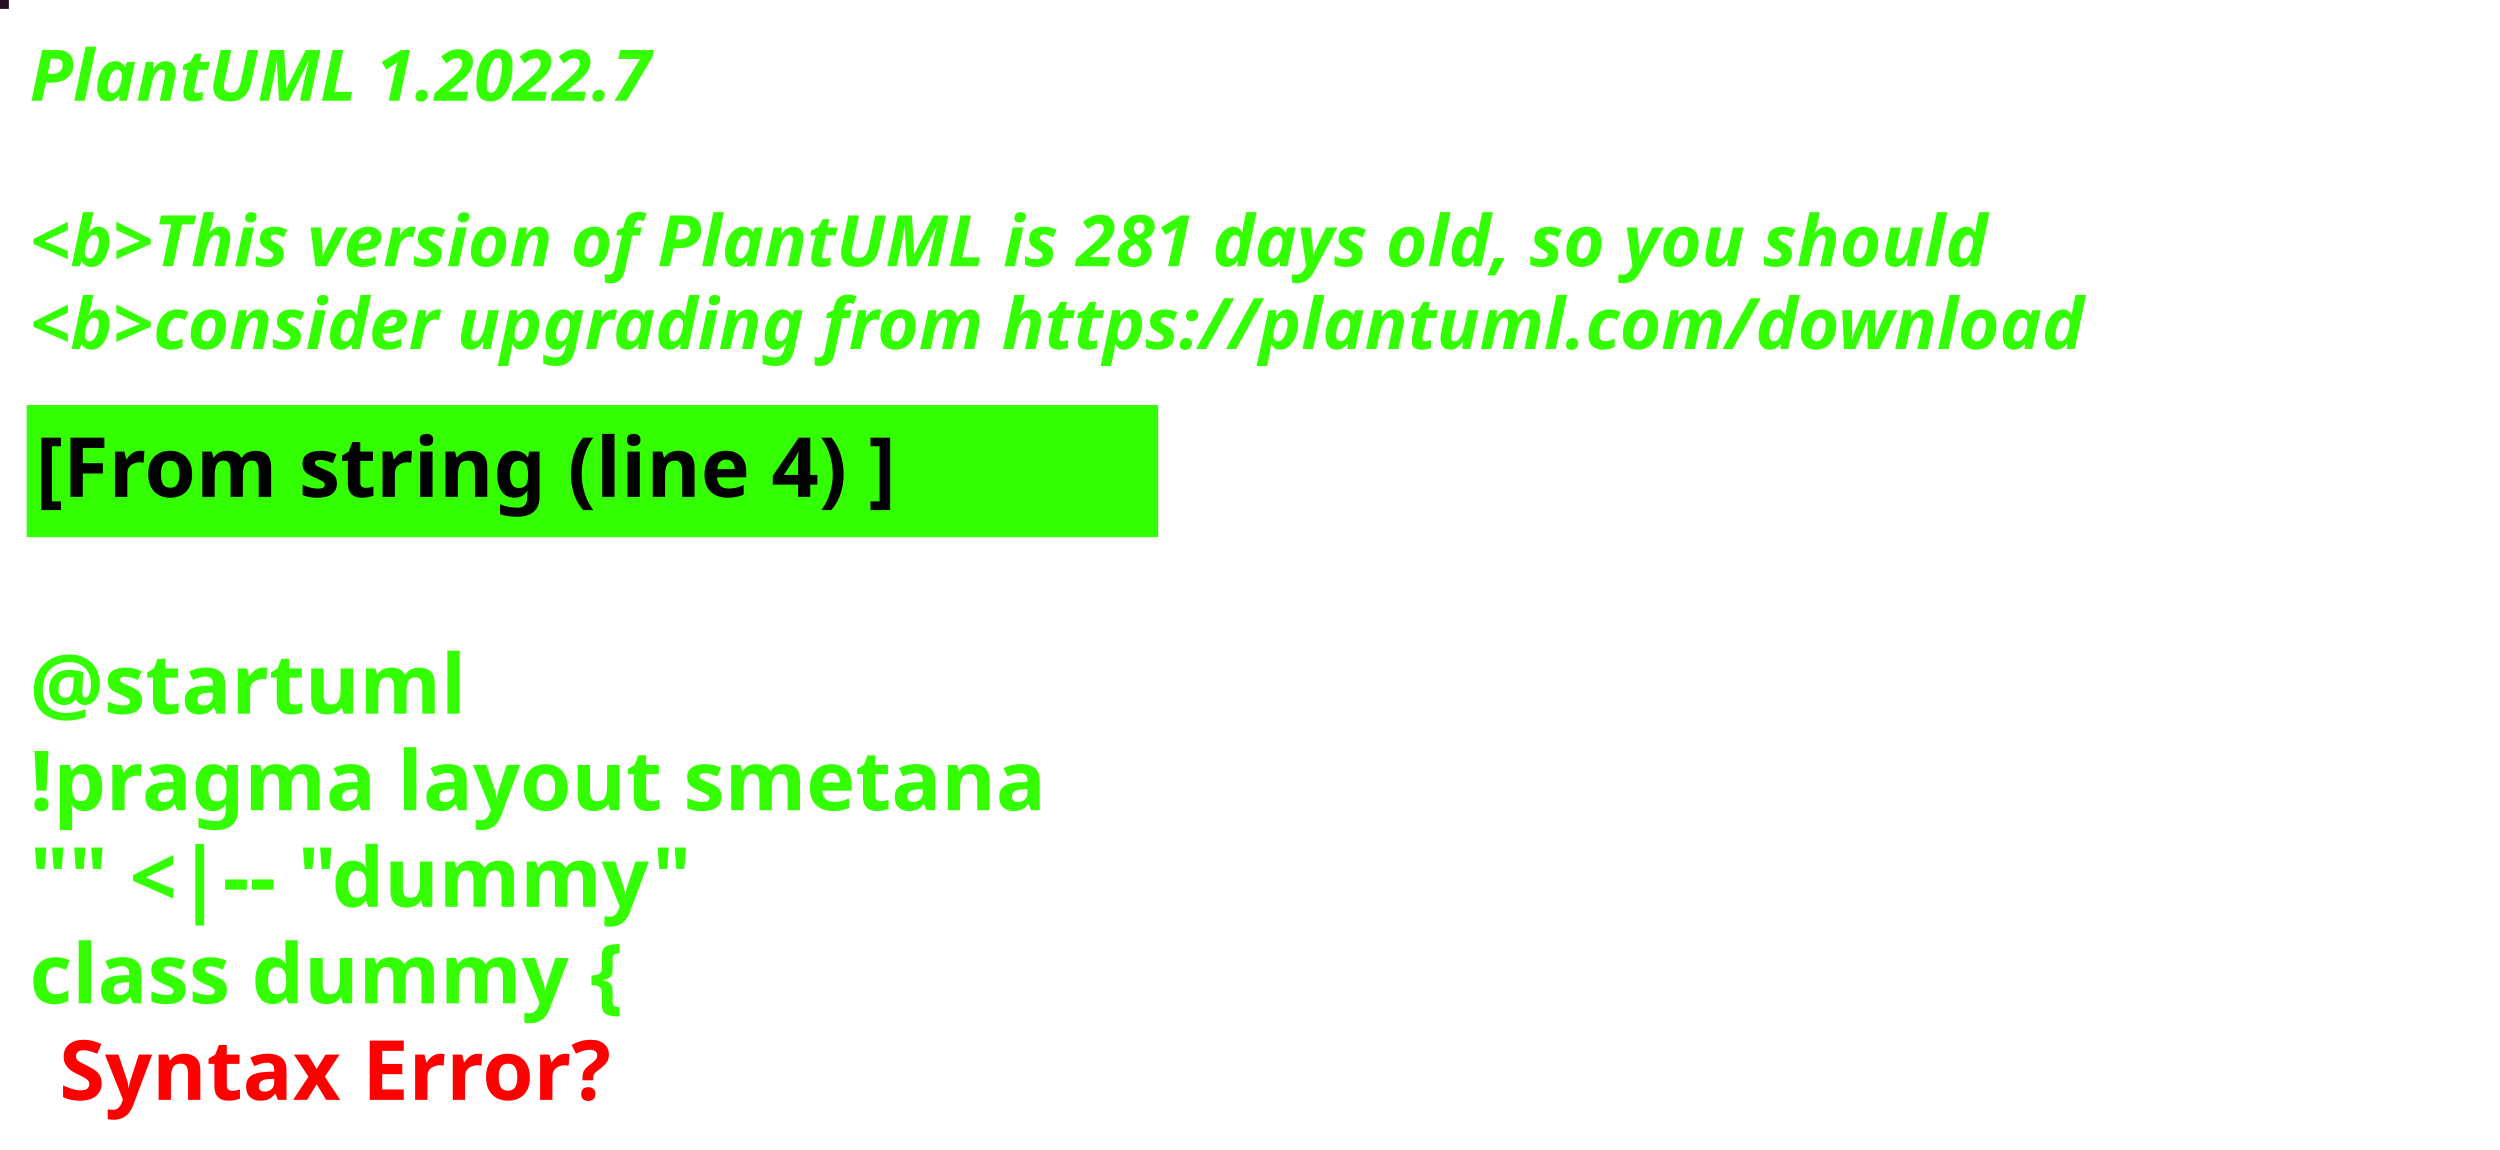
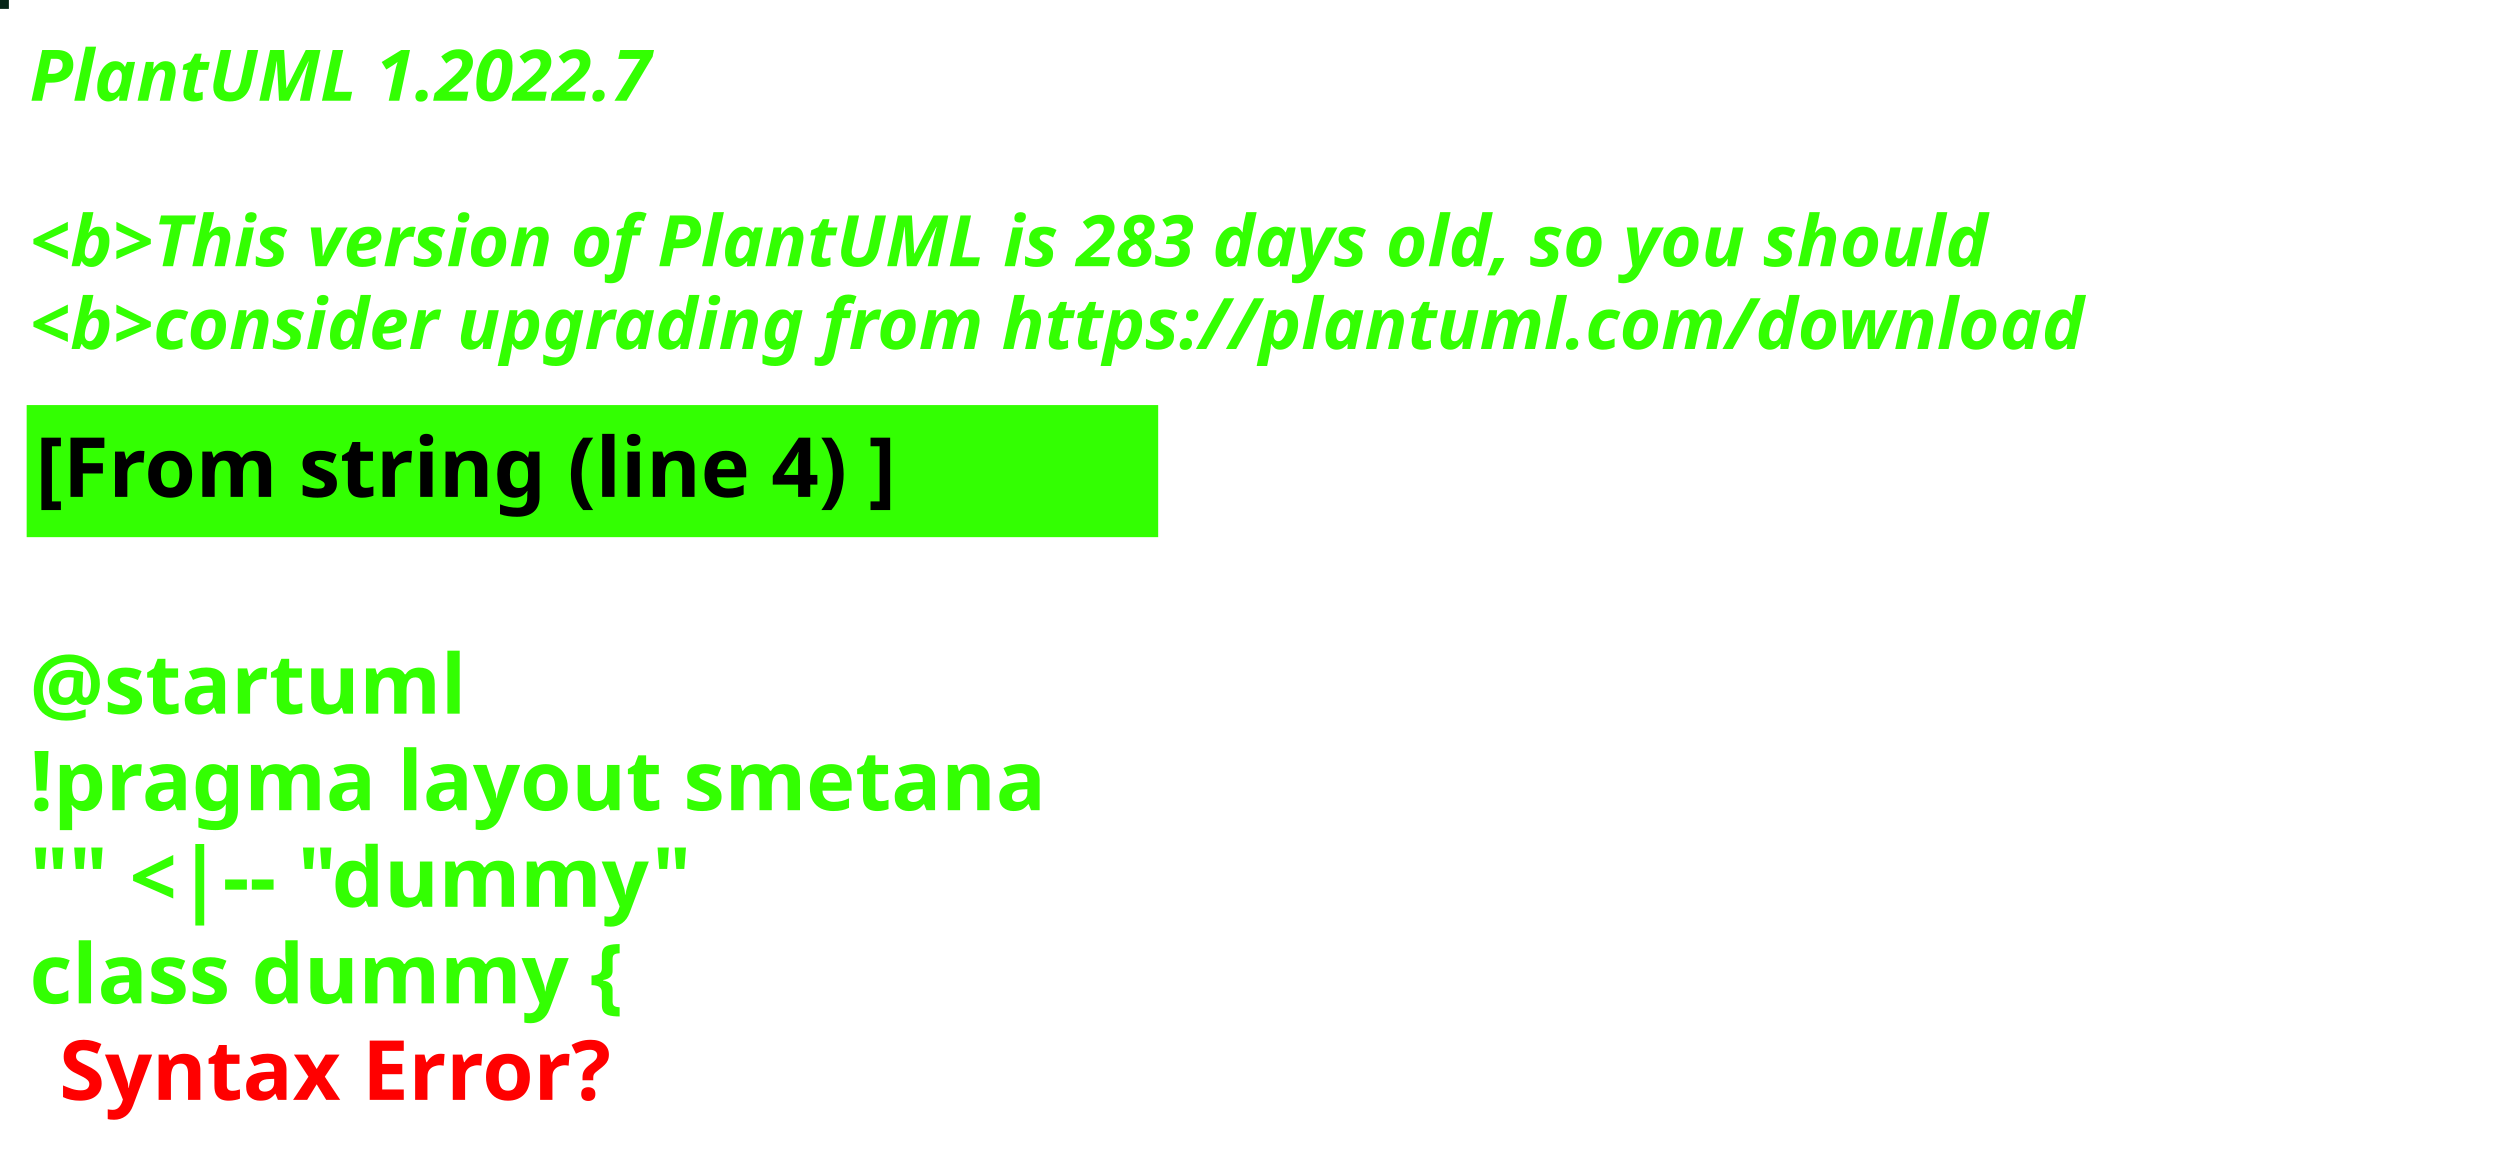
<svg xmlns="http://www.w3.org/2000/svg" contentStyleType="text/css" height="194px" preserveAspectRatio="none" style="width:422px;height:194px;background:#000000;" version="1.1" viewBox="0 0 422 194" width="422px" zoomAndPan="magnify">
  <defs />
  <g>
-     <rect fill="#261122" height="1" style="stroke:#261122;stroke-width:1.0;" width="1" x="0" y="0" />
+     <rect fill="#052517" height="1" style="stroke:#052517;stroke-width:1.0;" width="1" x="0" y="0" />
    <text fill="#33FF02" font-family="sans-serif" font-size="12" font-style="italic" font-weight="bold" lengthAdjust="spacing" textLength="127" x="5" y="17">PlantUML 1.2022.7</text>
    <text fill="#33FF02" font-family="sans-serif" font-size="12" font-style="italic" font-weight="bold" lengthAdjust="spacing" textLength="4" x="5" y="30.969"> </text>
-     <text fill="#33FF02" font-family="sans-serif" font-size="12" font-style="italic" font-weight="bold" lengthAdjust="spacing" textLength="399" x="5" y="44.938">&lt;b&gt;This version of PlantUML is 281 days old, so you should</text>
+     <text fill="#33FF02" font-family="sans-serif" font-size="12" font-style="italic" font-weight="bold" lengthAdjust="spacing" textLength="399" x="5" y="44.938">&lt;b&gt;This version of PlantUML is 283 days old, so you should</text>
    <text fill="#33FF02" font-family="sans-serif" font-size="12" font-style="italic" font-weight="bold" lengthAdjust="spacing" textLength="408" x="5" y="58.906">&lt;b&gt;consider upgrading from https://plantuml.com/download</text>
    <rect fill="#33FF02" height="21.297" style="stroke:#33FF02;stroke-width:1.0;" width="190" x="5" y="68.875" />
    <text fill="#000000" font-family="sans-serif" font-size="14" font-weight="bold" lengthAdjust="spacing" textLength="168" x="6" y="83.875">[From string (line 4) ]</text>
    <text fill="#33FF02" font-family="sans-serif" font-size="14" font-weight="bold" lengthAdjust="spacing" textLength="5" x="5" y="104.172"> </text>
    <text fill="#33FF02" font-family="sans-serif" font-size="14" font-weight="bold" lengthAdjust="spacing" textLength="79" x="5" y="120.469">@startuml</text>
    <text fill="#33FF02" font-family="sans-serif" font-size="14" font-weight="bold" lengthAdjust="spacing" textLength="190" x="5" y="136.766">!pragma layout smetana</text>
    <text fill="#33FF02" font-family="sans-serif" font-size="14" font-weight="bold" lengthAdjust="spacing" textLength="124" x="5" y="153.062">"" &lt;|-- "dummy"</text>
    <text fill="#33FF02" font-family="sans-serif" font-size="14" font-weight="bold" lengthAdjust="spacing" text-decoration="wavy underline" textLength="117" x="5" y="169.359">class dummy {</text>
    <text fill="#FF0000" font-family="sans-serif" font-size="14" font-weight="bold" lengthAdjust="spacing" textLength="106" x="10" y="185.656">Syntax Error?</text>
  </g>
</svg>
